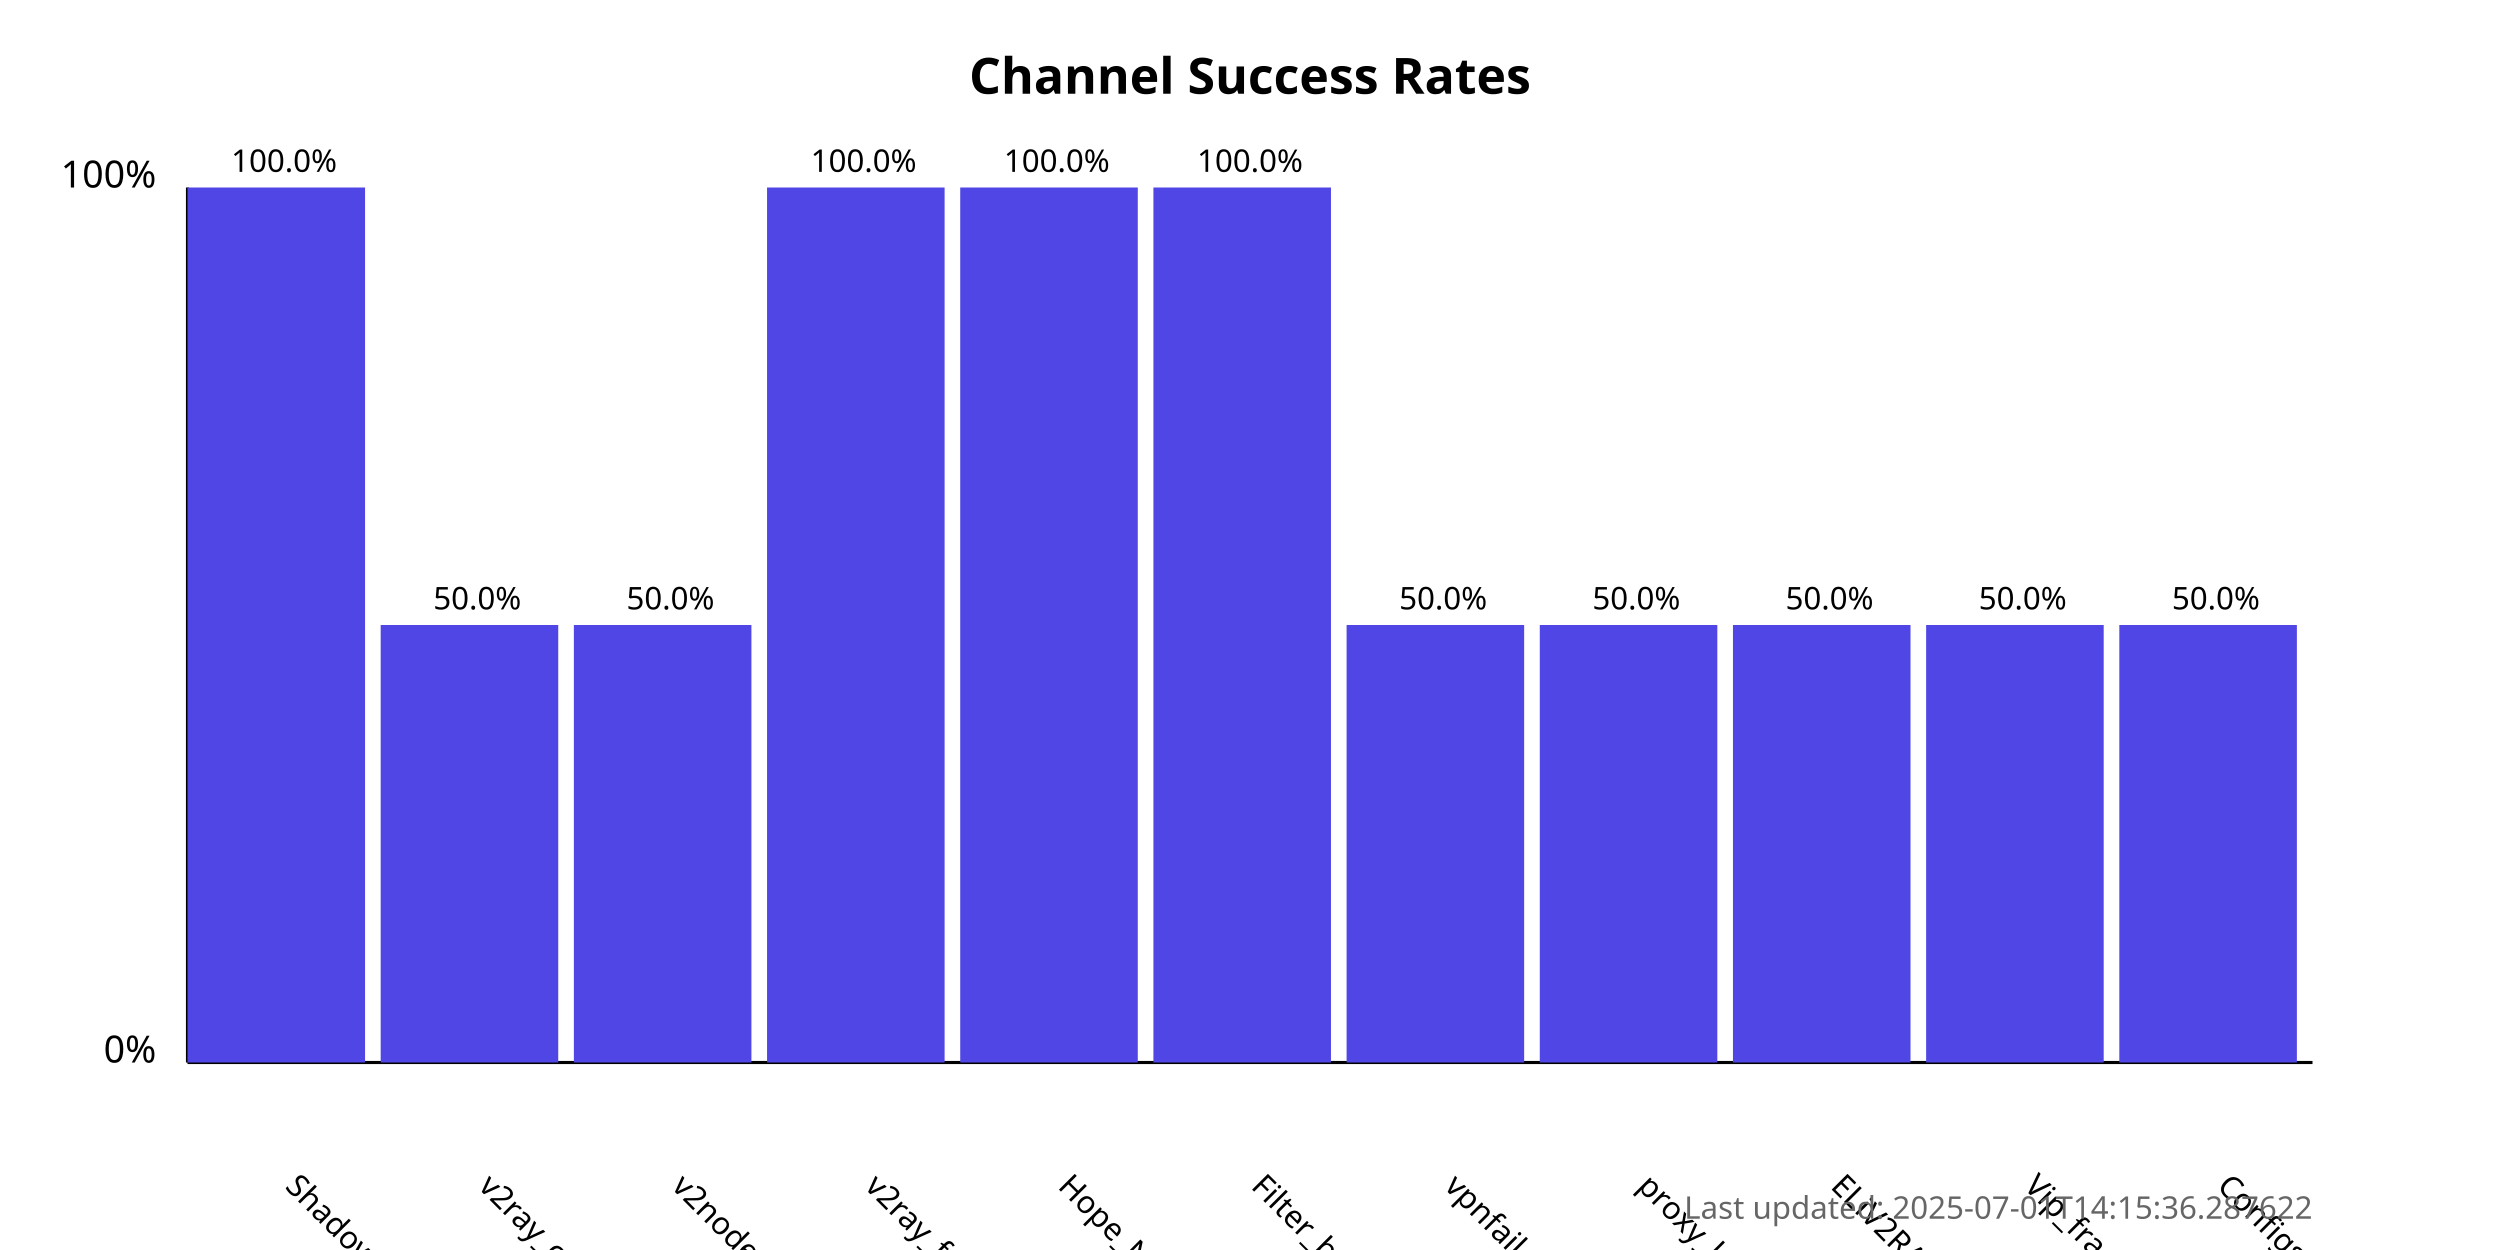
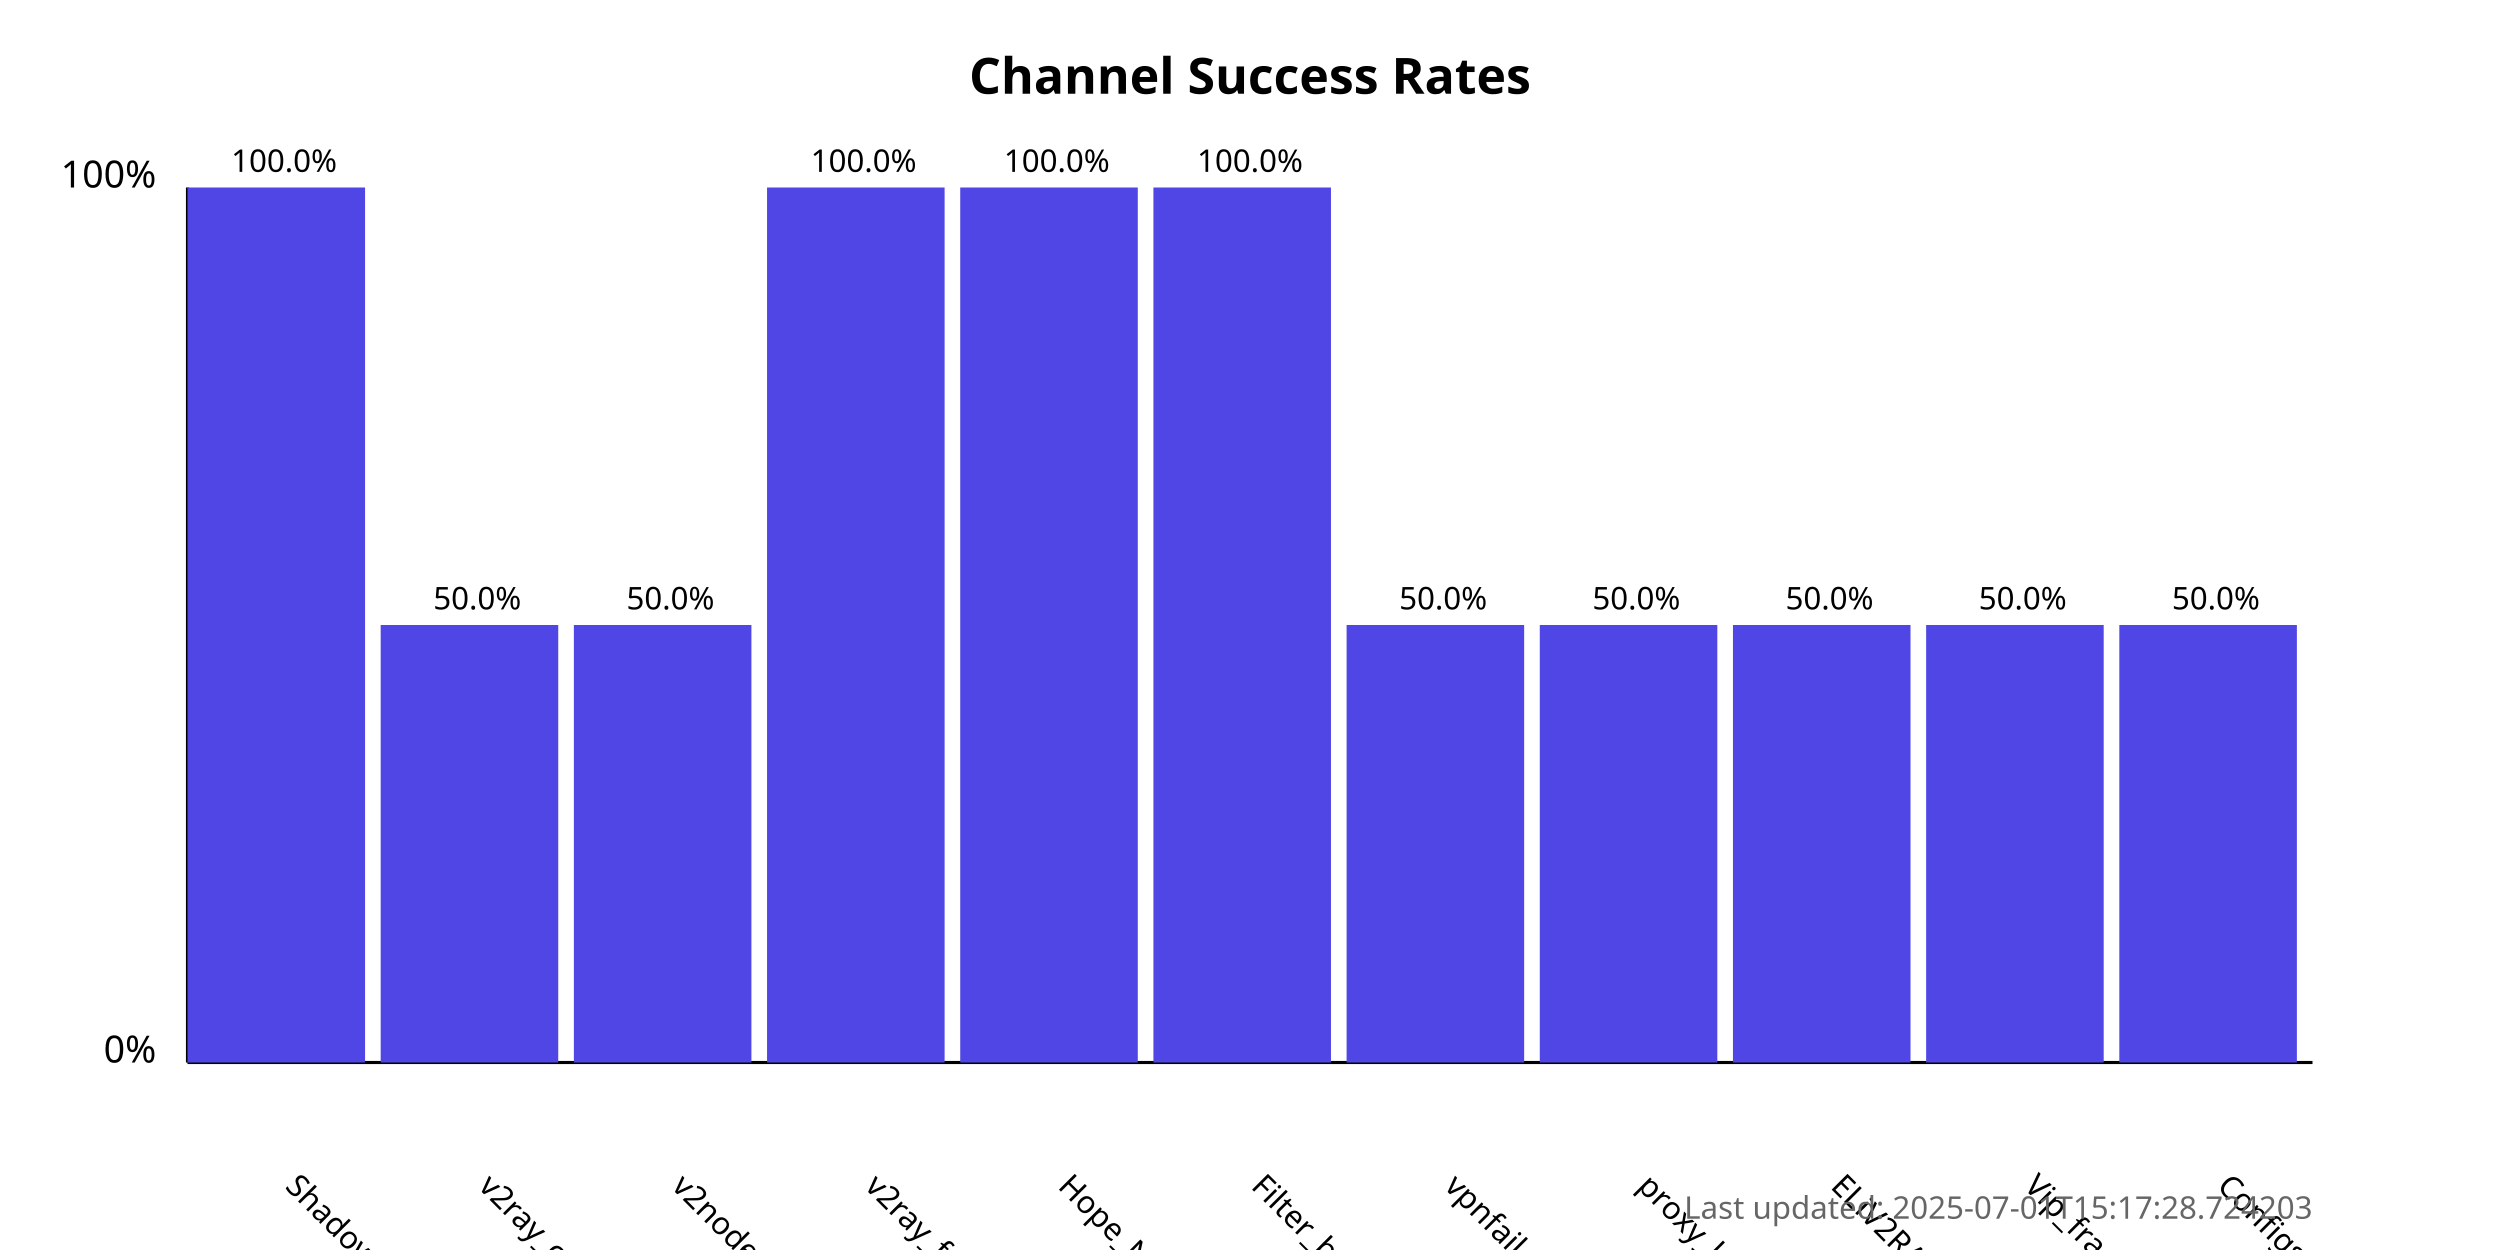
<svg xmlns="http://www.w3.org/2000/svg" width="800" height="400">
  <style>
            .chart-title { font: bold 16px sans-serif; }
            .axis-label { font: 12px sans-serif; }
            .tick-label { font: 10px sans-serif; }
            .bar { fill: #4f46e5; }
            .bar:hover { fill: #6366f1; }
            .timestamp { font: 10px sans-serif; fill: #666; }
        </style>
  <text x="400.0" y="30" text-anchor="middle" class="chart-title">
            Channel Success Rates
        </text>
  <line x1="60" y1="340" x2="60" y2="60" stroke="black" stroke-width="1" />
  <line x1="60" y1="340" x2="740" y2="340" stroke="black" stroke-width="1" />
  <text x="50" y="340" text-anchor="end" class="axis-label">0%</text>
  <text x="50" y="60" text-anchor="end" class="axis-label">100%</text>
  <g>
    <rect x="60" y="60.0" width="56.818" height="280.0" class="bar" />
    <text x="90.909" y="380" transform="rotate(45, 90.90909, 380)" text-anchor="start" class="tick-label">
                ShadowProxy66
            </text>
    <text x="90.909" y="55.0" text-anchor="middle" class="tick-label">
                100.0%
            </text>
  </g>
  <g>
    <rect x="121.818" y="200.0" width="56.818" height="140.0" class="bar" />
    <text x="152.727" y="380" transform="rotate(45, 152.7273, 380)" text-anchor="start" class="tick-label">
                v2ray_configs_pool
            </text>
    <text x="152.727" y="195.0" text-anchor="middle" class="tick-label">
                50.0%
            </text>
  </g>
  <g>
    <rect x="183.636" y="200.0" width="56.818" height="140.0" class="bar" />
    <text x="214.545" y="380" transform="rotate(45, 214.5455, 380)" text-anchor="start" class="tick-label">
                v2nodes
            </text>
    <text x="214.545" y="195.0" text-anchor="middle" class="tick-label">
                50.0%
            </text>
  </g>
  <g>
    <rect x="245.455" y="60.0" width="56.818" height="280.0" class="bar" />
    <text x="276.364" y="380" transform="rotate(45, 276.3636, 380)" text-anchor="start" class="tick-label">
                v2ray_free_conf
            </text>
    <text x="276.364" y="55.0" text-anchor="middle" class="tick-label">
                100.0%
            </text>
  </g>
  <g>
    <rect x="307.273" y="60.0" width="56.818" height="280.0" class="bar" />
    <text x="338.182" y="380" transform="rotate(45, 338.1818, 380)" text-anchor="start" class="tick-label">
                Hope_Net
            </text>
    <text x="338.182" y="55.0" text-anchor="middle" class="tick-label">
                100.0%
            </text>
  </g>
  <g>
    <rect x="369.091" y="60.0" width="56.818" height="280.0" class="bar" />
    <text x="400.0" y="380" transform="rotate(45, 400.0, 380)" text-anchor="start" class="tick-label">
                Filter_breaker
            </text>
    <text x="400.0" y="55.0" text-anchor="middle" class="tick-label">
                100.0%
            </text>
  </g>
  <g>
    <rect x="430.909" y="200.0" width="56.818" height="140.0" class="bar" />
    <text x="461.818" y="380" transform="rotate(45, 461.8182, 380)" text-anchor="start" class="tick-label">
                vpnfail_vless
            </text>
    <text x="461.818" y="195.0" text-anchor="middle" class="tick-label">
                50.0%
            </text>
  </g>
  <g>
    <rect x="492.727" y="200.0" width="56.818" height="140.0" class="bar" />
    <text x="523.636" y="380" transform="rotate(45, 523.6364, 380)" text-anchor="start" class="tick-label">
                proxy_kafee
            </text>
    <text x="523.636" y="195.0" text-anchor="middle" class="tick-label">
                50.0%
            </text>
  </g>
  <g>
    <rect x="554.545" y="200.0" width="56.818" height="140.0" class="bar" />
    <text x="585.455" y="380" transform="rotate(45, 585.4545, 380)" text-anchor="start" class="tick-label">
                ELiV2RAY
            </text>
    <text x="585.455" y="195.0" text-anchor="middle" class="tick-label">
                50.0%
            </text>
  </g>
  <g>
    <rect x="616.364" y="200.0" width="56.818" height="140.0" class="bar" />
    <text x="647.273" y="380" transform="rotate(45, 647.2727, 380)" text-anchor="start" class="tick-label">
                Vip_fragment_v2ray
            </text>
    <text x="647.273" y="195.0" text-anchor="middle" class="tick-label">
                50.0%
            </text>
  </g>
  <g>
    <rect x="678.182" y="200.0" width="56.818" height="140.0" class="bar" />
    <text x="709.091" y="380" transform="rotate(45, 709.0909, 380)" text-anchor="start" class="tick-label">
                ConfigsHubPlus
            </text>
    <text x="709.091" y="195.0" text-anchor="middle" class="tick-label">
                50.0%
            </text>
  </g>
  <text x="740" y="390" text-anchor="end" class="timestamp">
-             Last updated: 2025-07-01T14:15:36.287622
+             Last updated: 2025-07-01T15:17:28.724203
        </text>
</svg>
